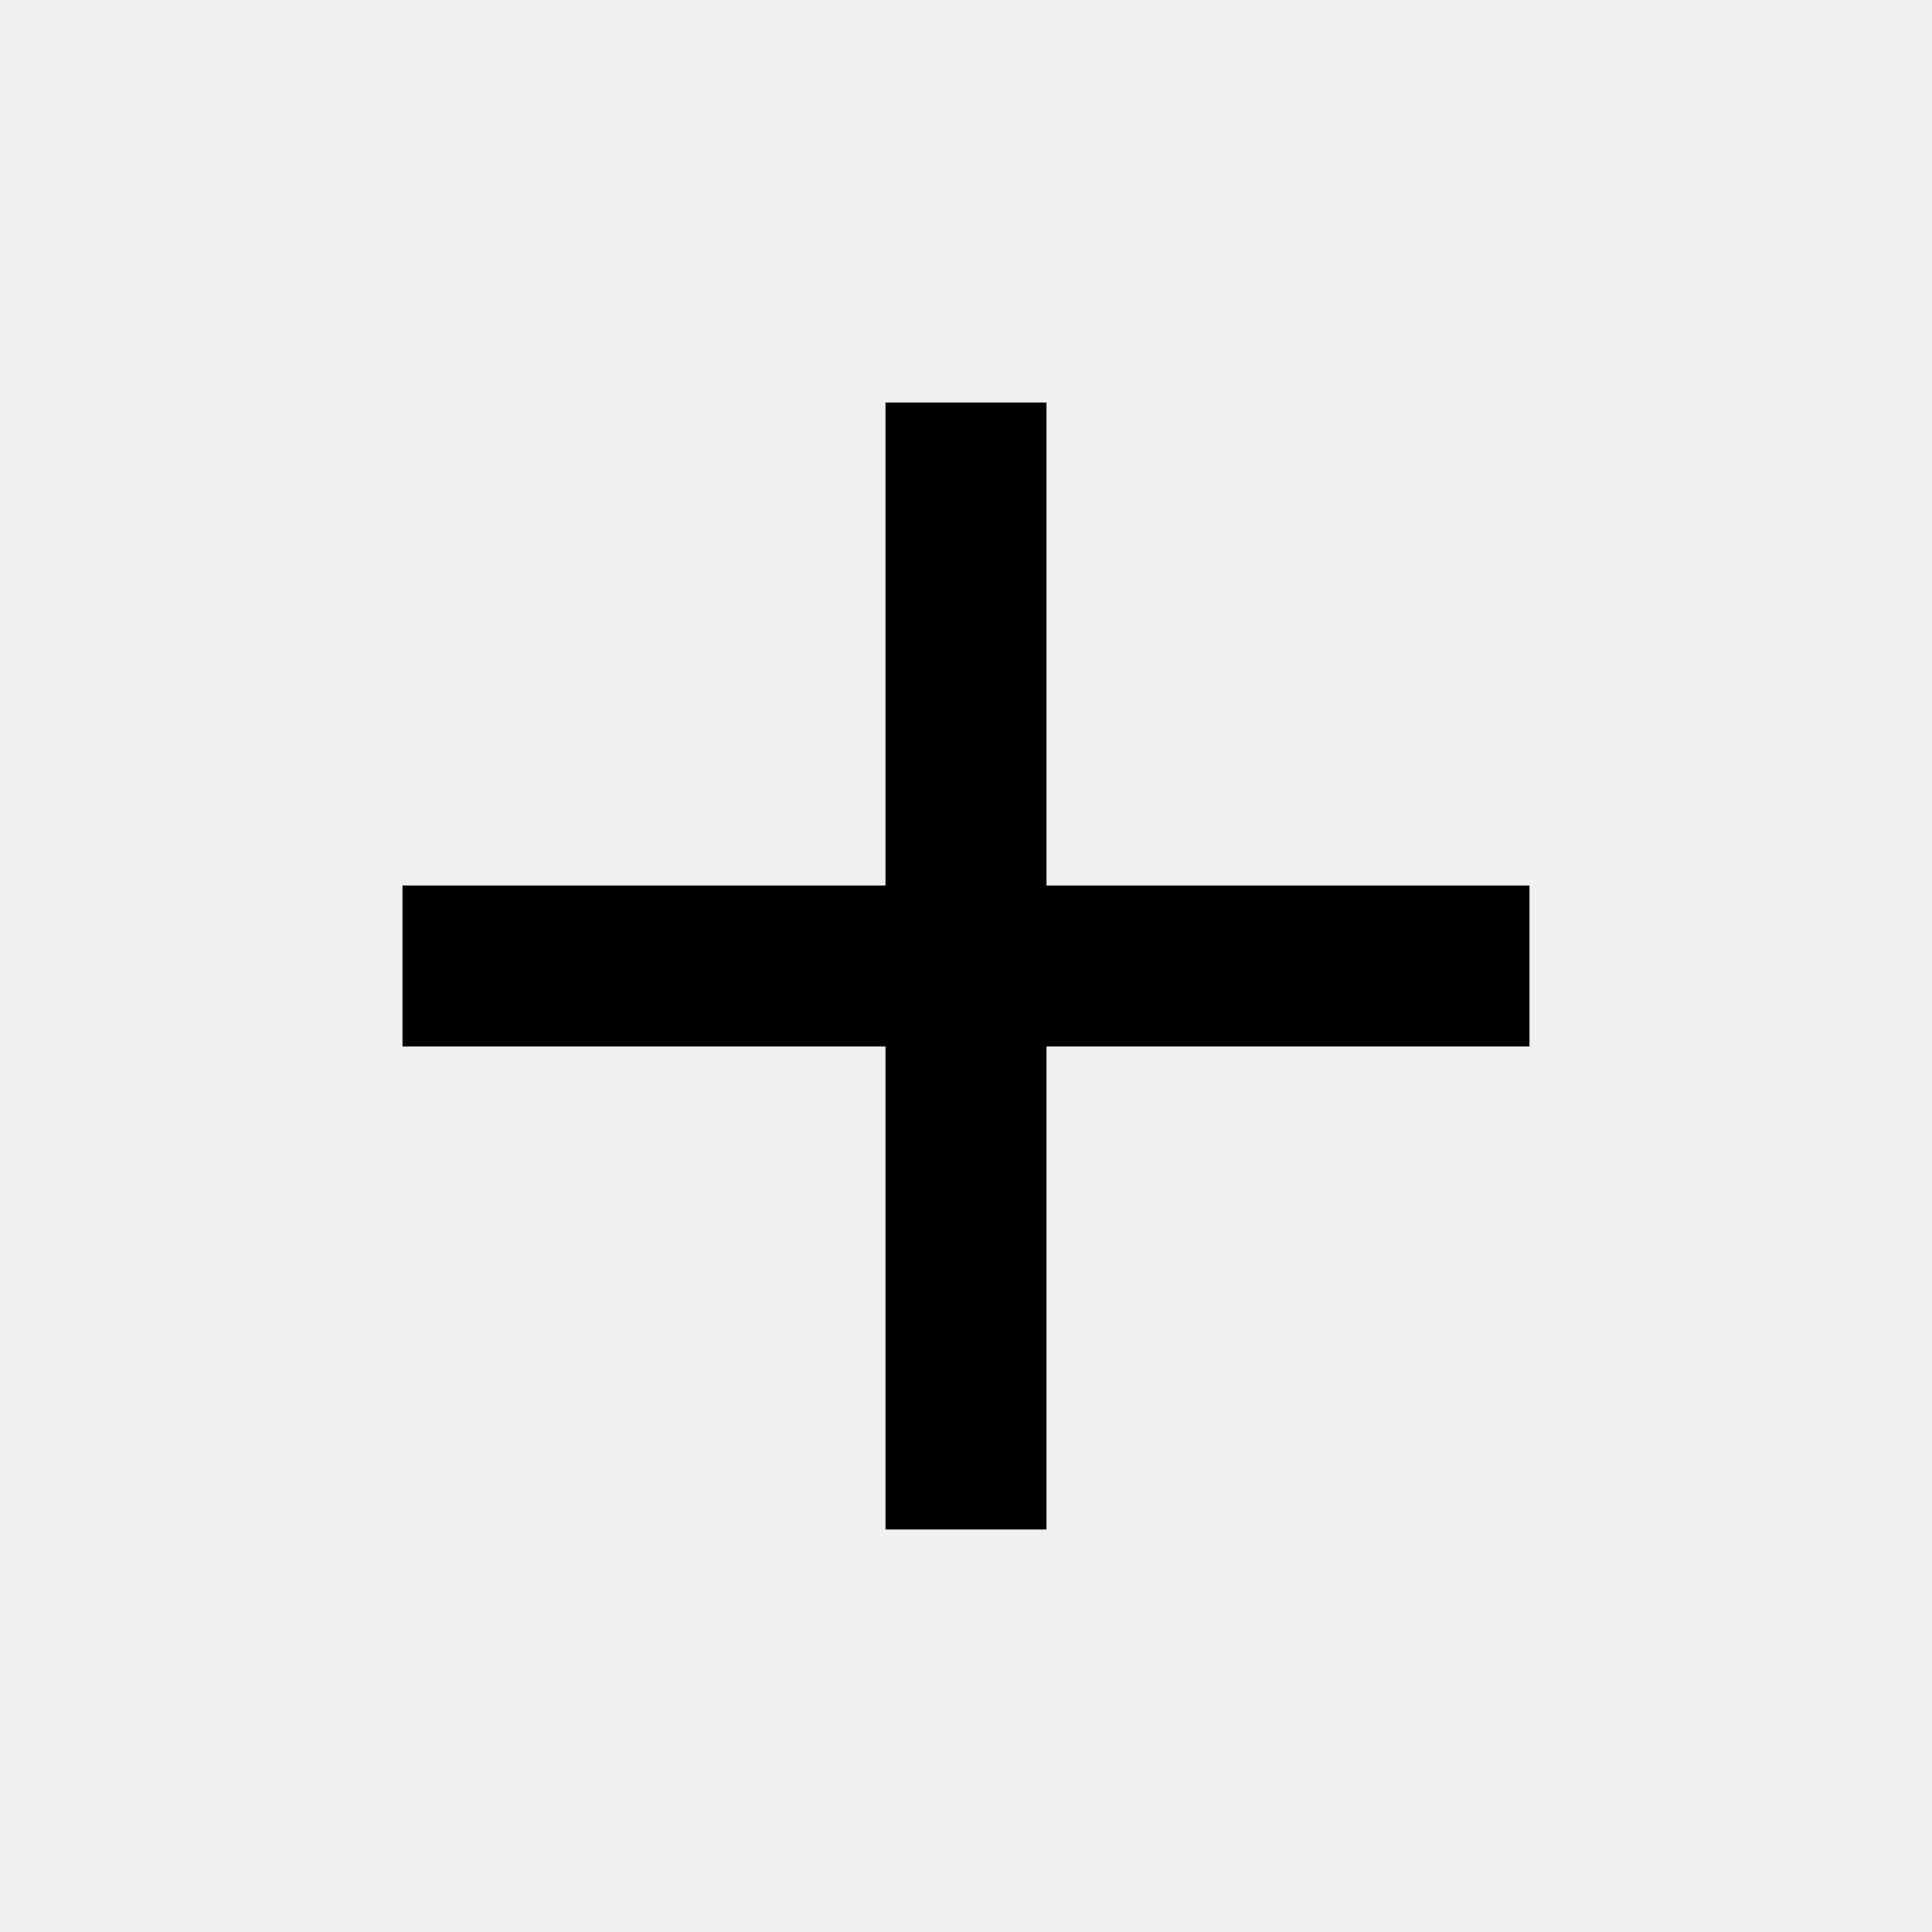
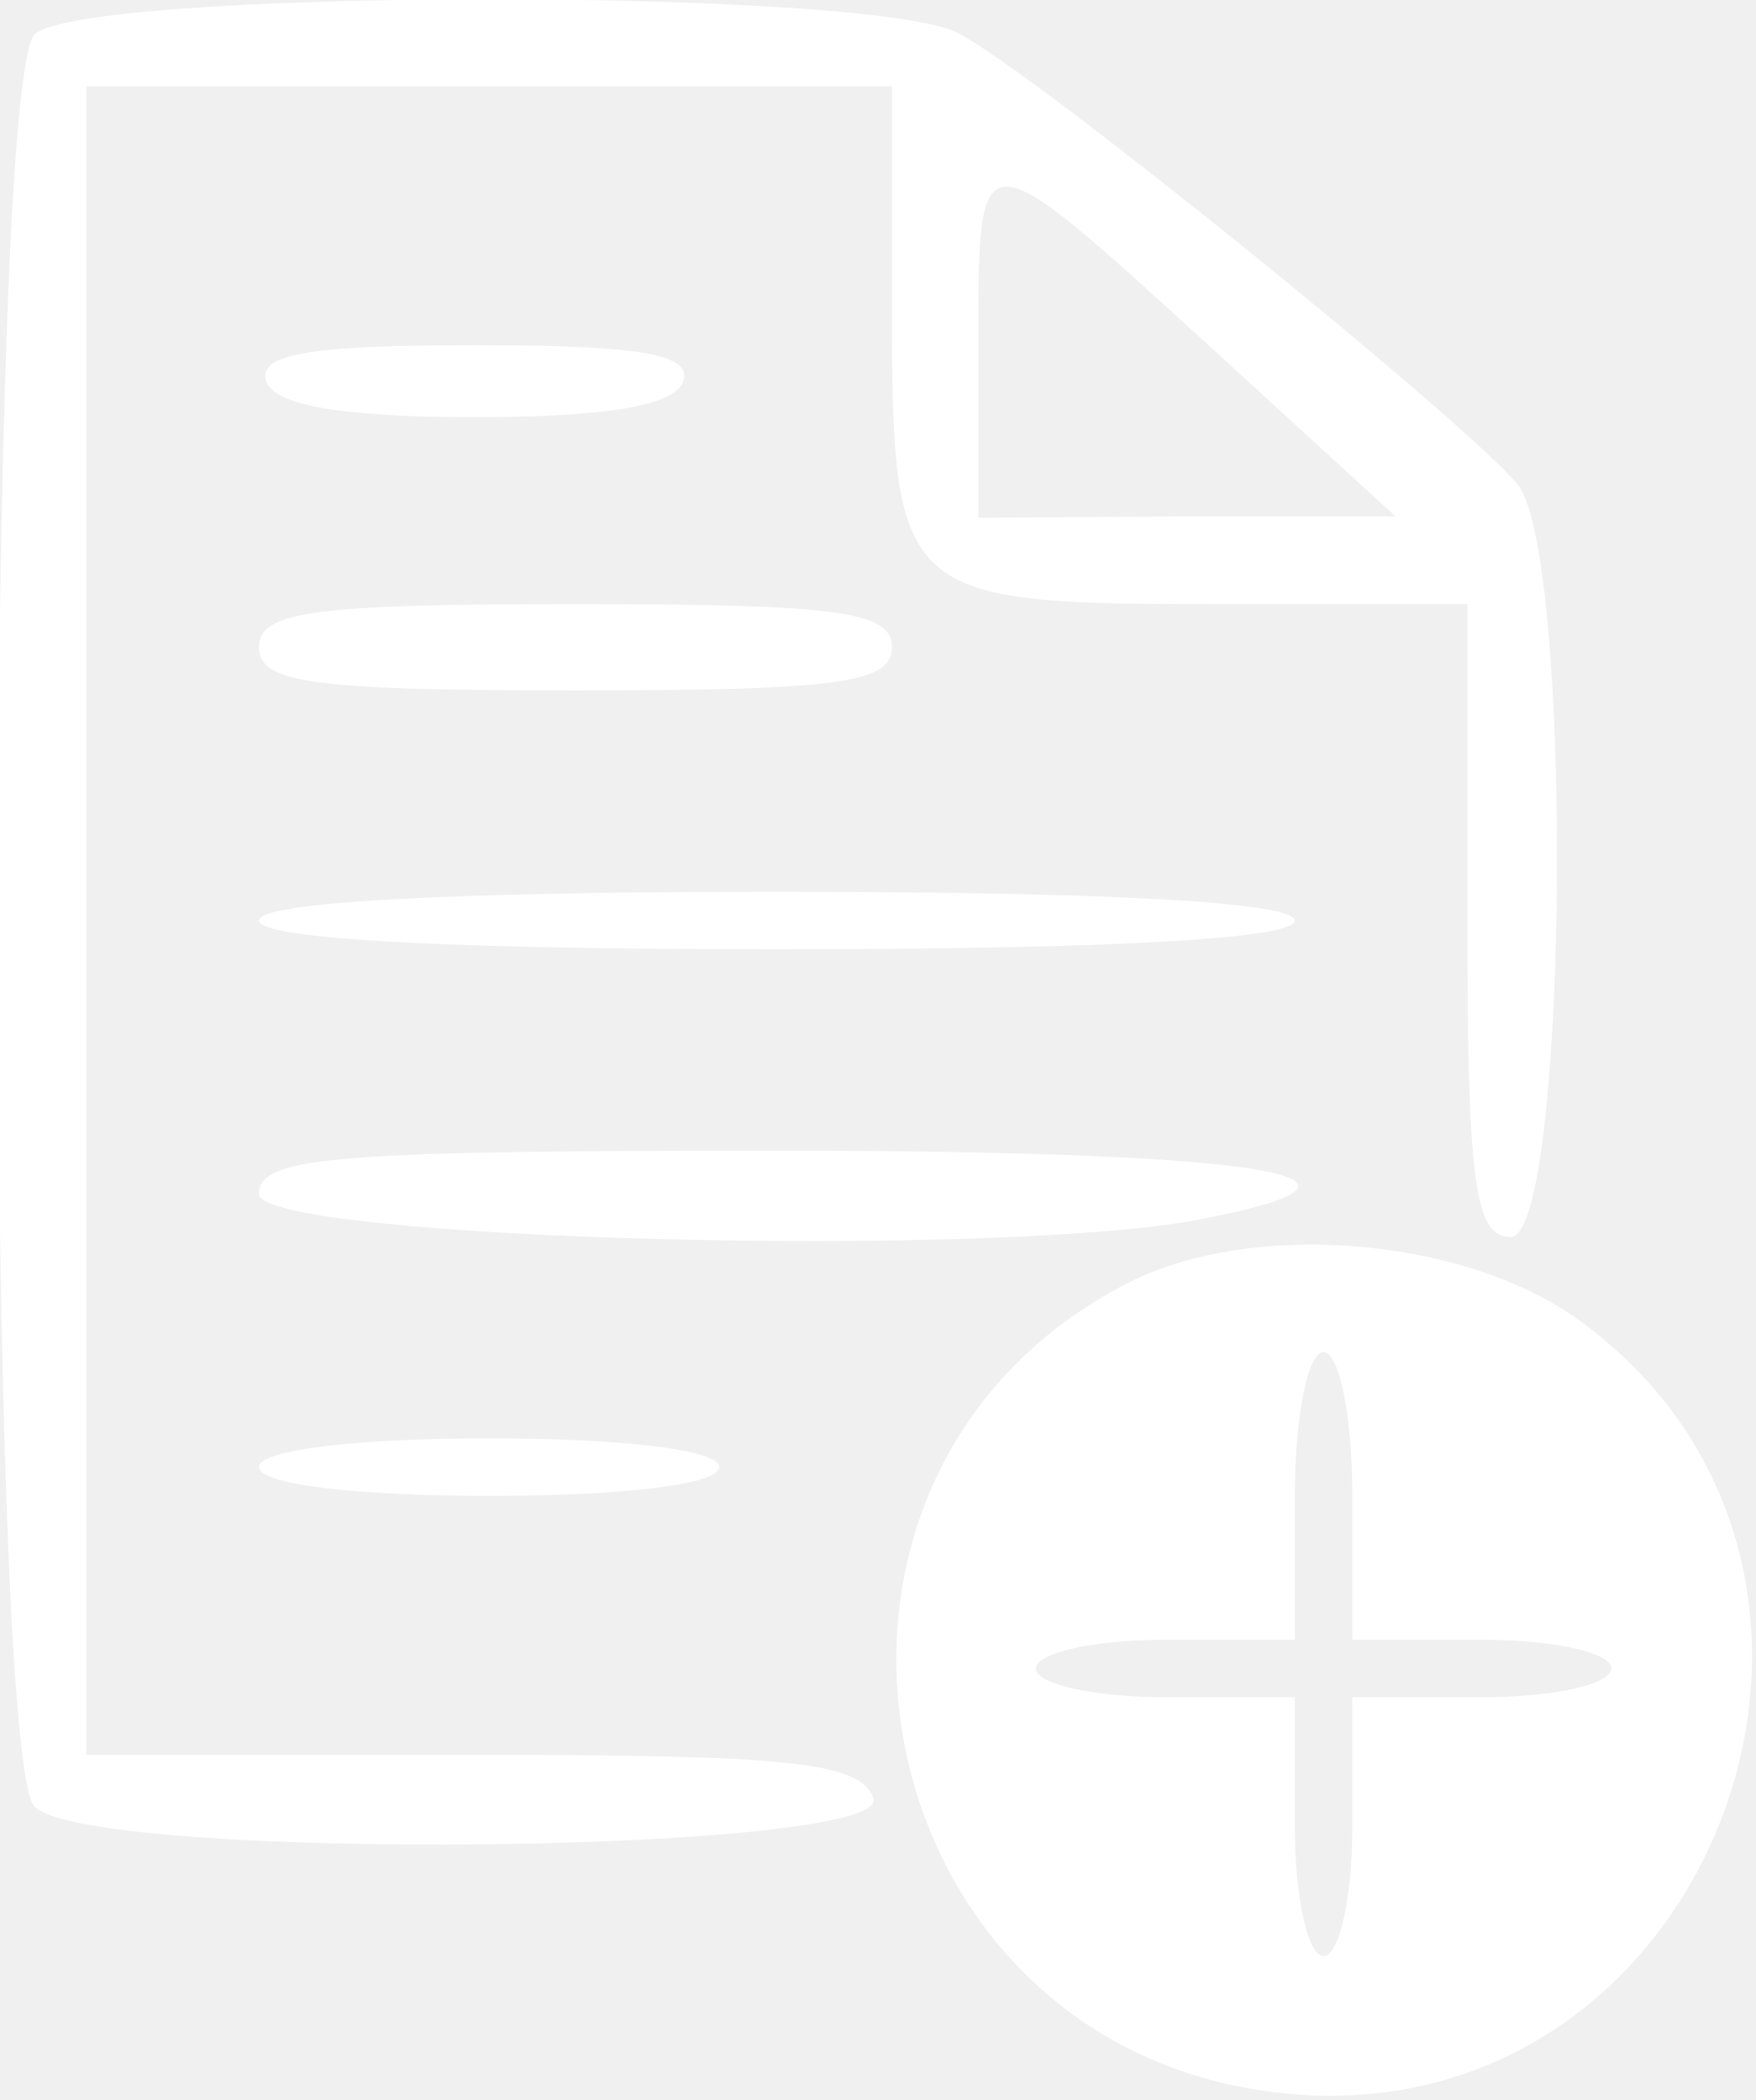
- <svg xmlns="http://www.w3.org/2000/svg" width="24" height="24" viewBox="0 0 24 24">
-   <path d="M19 13h-6v6h-2v-6H5v-2h6V5h2v6h6v2z" />
+ <svg xmlns="http://www.w3.org/2000/svg" version="1.0" width="61pt" height="73pt" viewBox="0 0 61 73" preserveAspectRatio="xMidYMid meet">
+   <g transform="translate(0,73) scale(0.05,-0.05)" fill="#ffffff" stroke="none">
+     <path d="M24 1436 c-34 -34 -34 -1198 0 -1232 39 -39 598 -33 583 6 -9 25 -59 30 -279 30 l-268 0 0 580 0 580 280 0 280 0 0 -156 c0 -199 6 -204 224 -204 l176 0 0 -220 c0 -182 5 -220 30 -220 40 0 44 474 5 523 -35 43 -335 286 -389 314 -61 32 -610 31 -642 -1z m816 -216 l130 -119 -145 0 -145 -1 0 120 c0 147 -1 147 160 0z" />
+     <path d="M185 1195 c6 -17 53 -25 145 -25 92 0 139 8 145 25 6 19 -31 25 -145 25 -114 0 -151 -6 -145 -25z" />
+     <path d="M180 1010 c0 -25 38 -30 220 -30 182 0 220 5 220 30 0 25 -38 30 -220 30 -182 0 -220 -5 -220 -30z" />
+     <path d="M180 820 c0 -13 133 -20 360 -20 227 0 360 7 360 20 0 13 -133 20 -360 20 -227 0 -360 -7 -360 -20z" />
+     <path d="M180 630 c0 -32 517 -46 658 -17 148 29 37 47 -298 47 -307 0 -360 -4 -360 -30z" />
+     <path d="M784 568 c-262 -134 -188 -530 105 -563 300 -34 452 364 206 539 -80 56 -225 68 -311 24z m156 -148 l0 -100 90 0 c50 0 90 -9 90 -20 0 -11 -40 -20 -90 -20 l-90 0 0 -90 c0 -49 -9 -90 -20 -90 -11 0 -20 41 -20 90 l0 90 -90 0 c-49 0 -90 9 -90 20 0 11 41 20 90 20 l90 0 0 100 c0 55 9 100 20 100 11 0 20 -45 20 -100z" />
+     <path d="M180 440 c0 -12 67 -20 160 -20 93 0 160 8 160 20 0 12 -67 20 -160 20 -93 0 -160 -8 -160 -20z" />
+   </g>
</svg>
